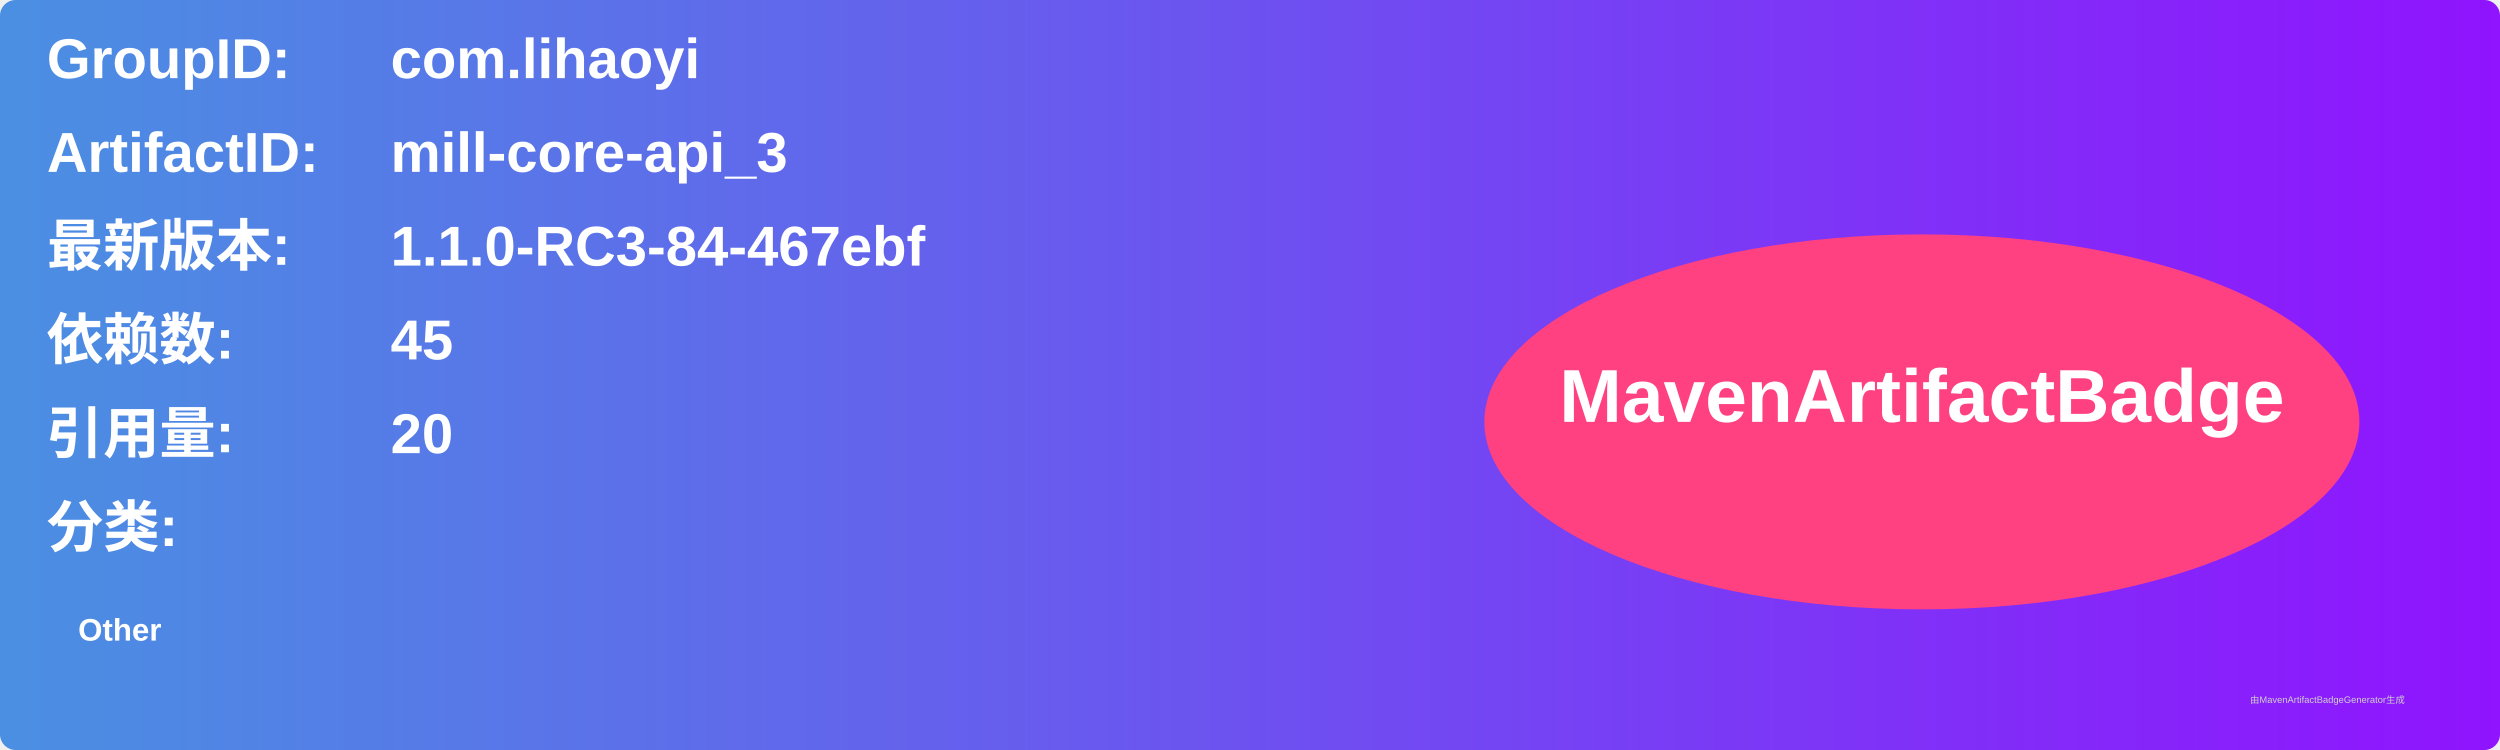
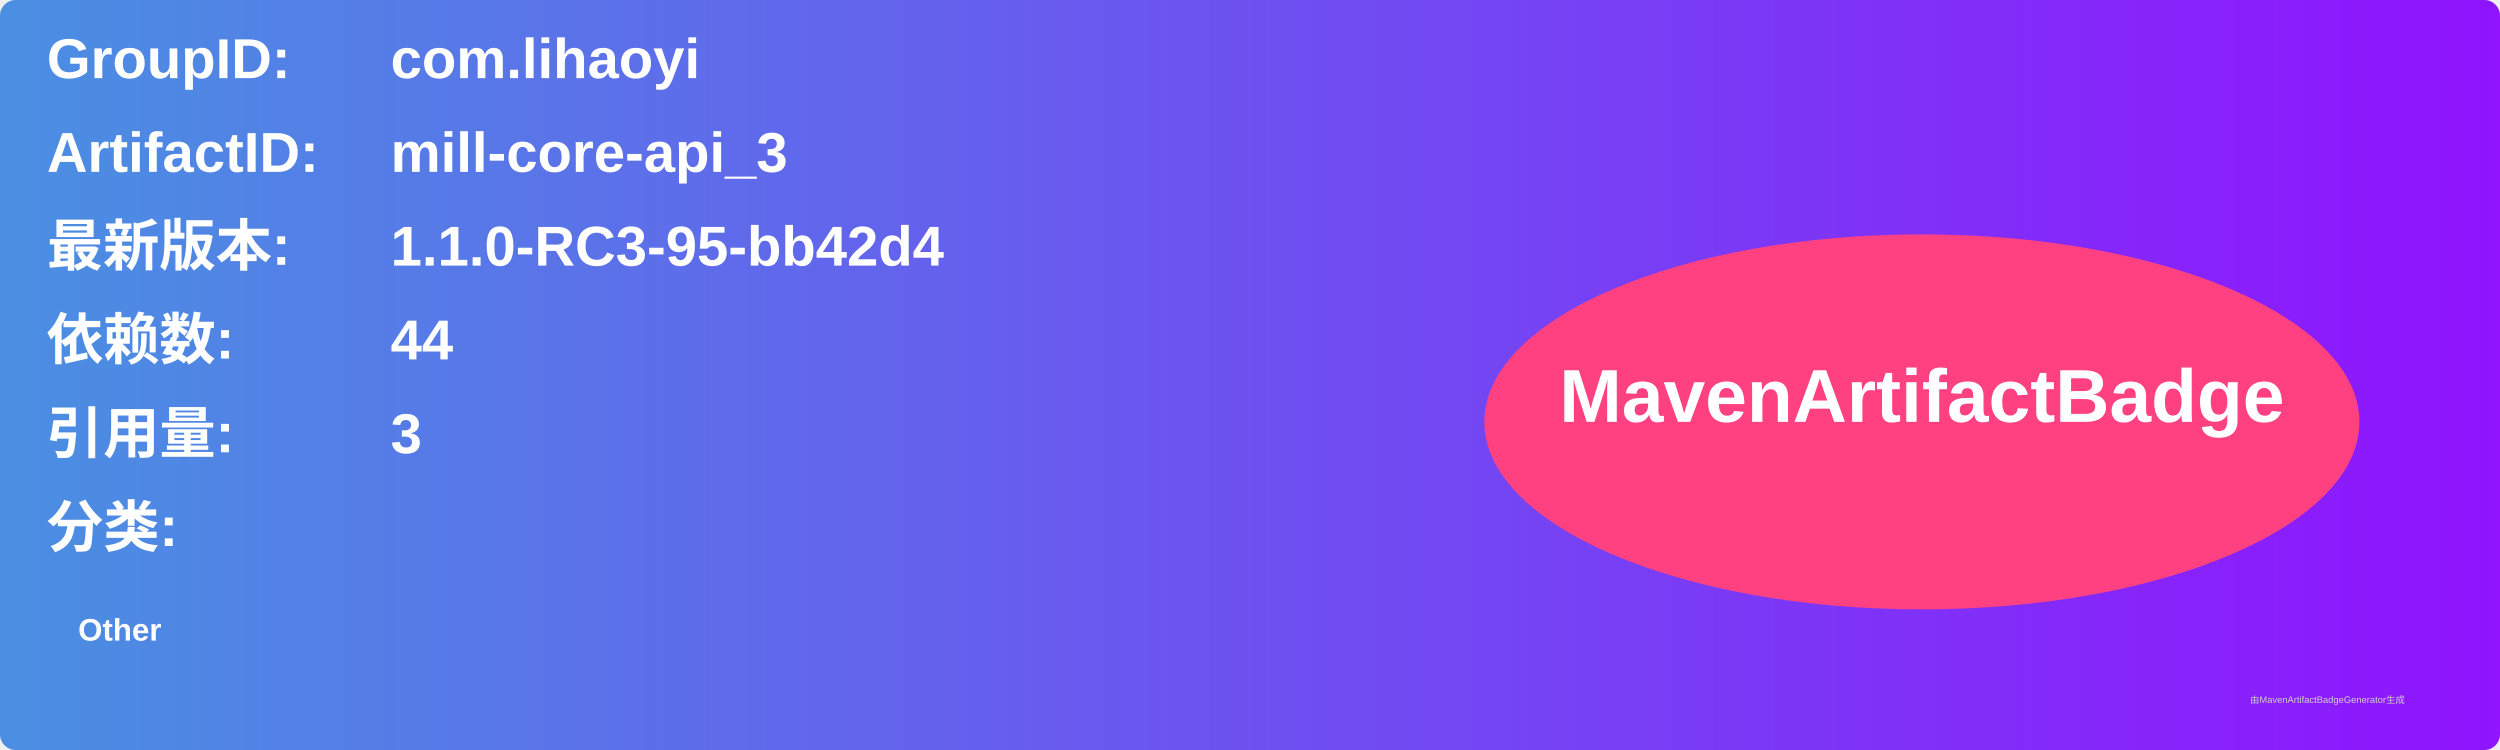
<svg xmlns="http://www.w3.org/2000/svg" width="800" height="240" viewBox="0 0 800 240">
  <linearGradient id="grad" x1="0%" y1="0%" x2="100%" y2="0%">
    <stop offset="0%" stop-color="#4a90e2" />
    <stop offset="100%" stop-color="#9013fe" />
  </linearGradient>
  <rect width="100%" height="100%" rx="5" ry="5" fill="url(#grad)" />
  <g transform="translate(15, 15)">
    <text x="0" y="10" font-family="Arial" font-size="18" fill="white" font-weight="bold" width="260">GroupID:</text>
    <text x="110" y="10" font-family="Arial" font-size="18" fill="white" font-weight="bold" width="460">com.lihaoyi</text>
    <text x="0" y="40" font-family="Arial" font-size="18" fill="white" font-weight="bold" width="260">ArtifactID:</text>
    <text x="110" y="40" font-family="Arial" font-size="18" fill="white" font-weight="bold" width="460">mill-core-api_3</text>
    <text x="0" y="70" font-family="Arial" font-size="18" fill="white" font-weight="bold">最新版本:</text>
    <text x="110" y="70" font-family="Arial" font-size="18" fill="white" font-weight="bold">
-       <tspan font-weight="bold">1.1.0-RC3-84-467ebf</tspan>
+       <tspan font-weight="bold">1.1.0-RC3-95-bb42d4</tspan>
    </text>
    <text x="0" y="100" font-family="Arial" font-size="18" fill="white" font-weight="bold">依赖数: </text>
    <text x="110" y="100" font-family="Arial" font-size="18" fill="white">
-       <tspan font-weight="bold">45</tspan>
+       <tspan font-weight="bold">44</tspan>
    </text>
    <text x="0" y="130" font-family="Arial" font-size="18" fill="white" font-weight="bold">引用量: </text>
    <text x="110" y="130" font-family="Arial" font-size="18" fill="white">
-       <tspan font-weight="bold">20</tspan>
+       <tspan font-weight="bold">3</tspan>
    </text>
    <text x="0" y="160" font-family="Arial" font-size="18" fill="white" font-weight="bold">分类:</text>
    <text x="10" y="190" font-family="Arial" font-size="10" fill="white">
      <tspan font-weight="bold">Other</tspan>
    </text>
    <ellipse cx="600" cy="120" rx="140" ry="60" fill="#ff4081" />
    <text x="600" y="120" text-anchor="middle" font-family="Arial" font-size="24" fill="white" font-weight="bold">MavenArtifactBadge</text>
  </g>
  <text x="720" y="225" font-family="Arial" font-size="3" fill="#d0d0d0">由MavenArtifactBadgeGenerator生成</text>
</svg>
